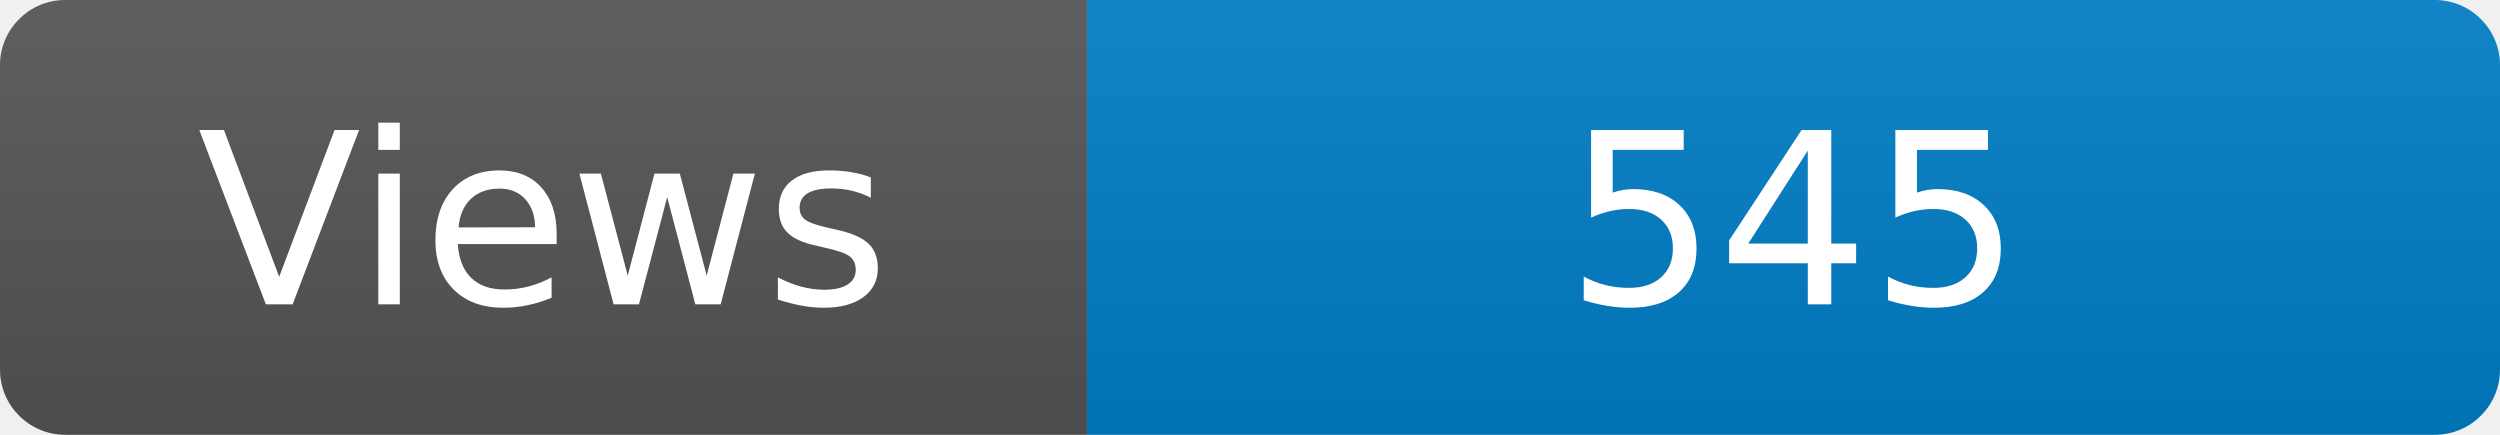
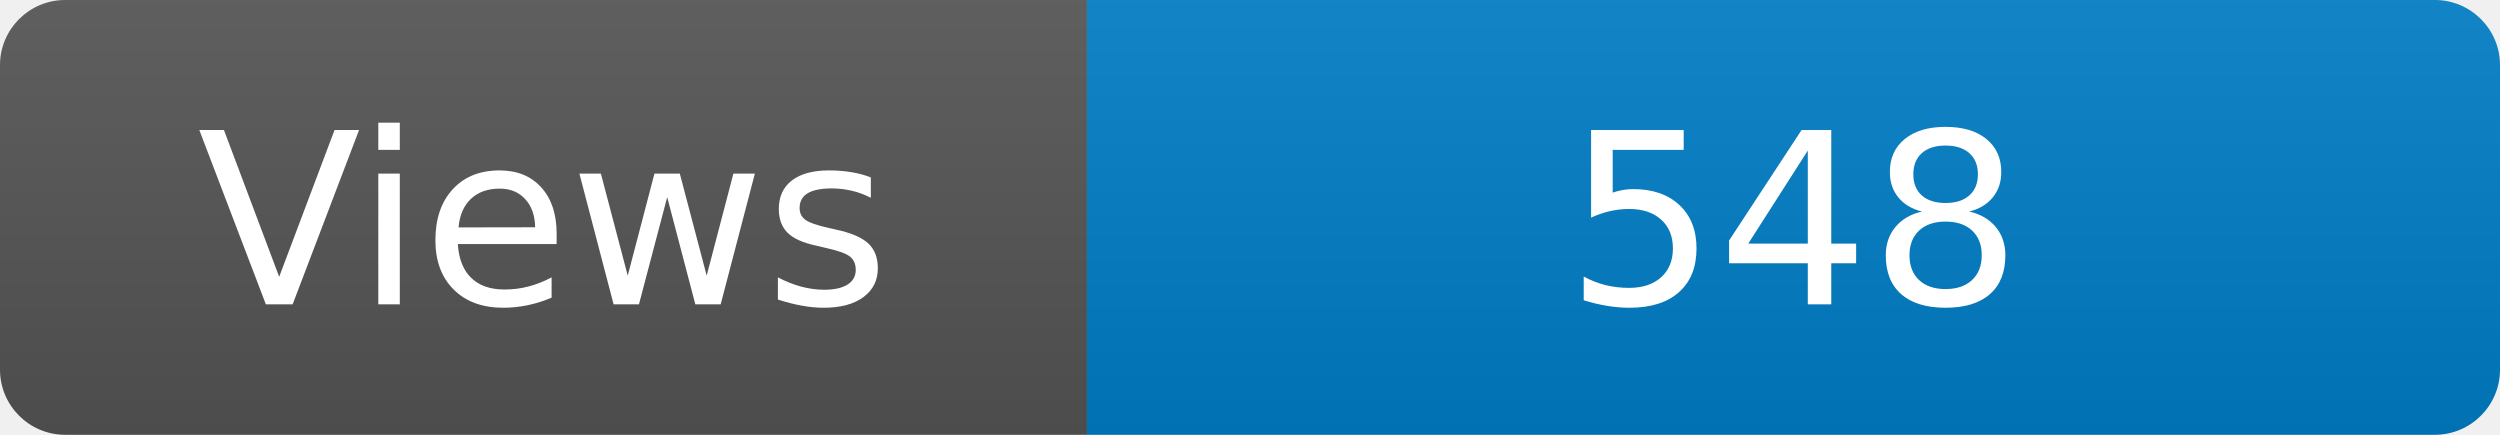
<svg xmlns="http://www.w3.org/2000/svg" width="115" height="20" role="img" aria-label="Maintained?: yes">
  <linearGradient id="s" x2="0" y2="100%">
    <stop offset="0" stop-color="#bbb" stop-opacity=".1" />
    <stop offset="1" stop-opacity=".1" />
  </linearGradient>
  <clipPath id="r">
    <rect width="115" height="20" rx="3" fill="#fff" />
  </clipPath>
  <g clip-path="url(#r)">
    <rect width="50" height="20" fill="#555" />
    <rect x="50" width="160" height="20" fill="#007ec6" />
    <rect width="115" height="20" fill="url(#s)" />
  </g>
  <g fill="#fff" text-anchor="middle" font-family="Verdana,Geneva,DejaVu Sans,sans-serif" font-size="110">
    <text x="250" y="140" transform="scale(.1)" fill="#fff">Views</text>
-     <text x="825" y="140" transform="scale(.1)" fill="#fff">545</text>
+     <text x="825" y="140" transform="scale(.1)" fill="#fff">548</text>
  </g>
</svg>
